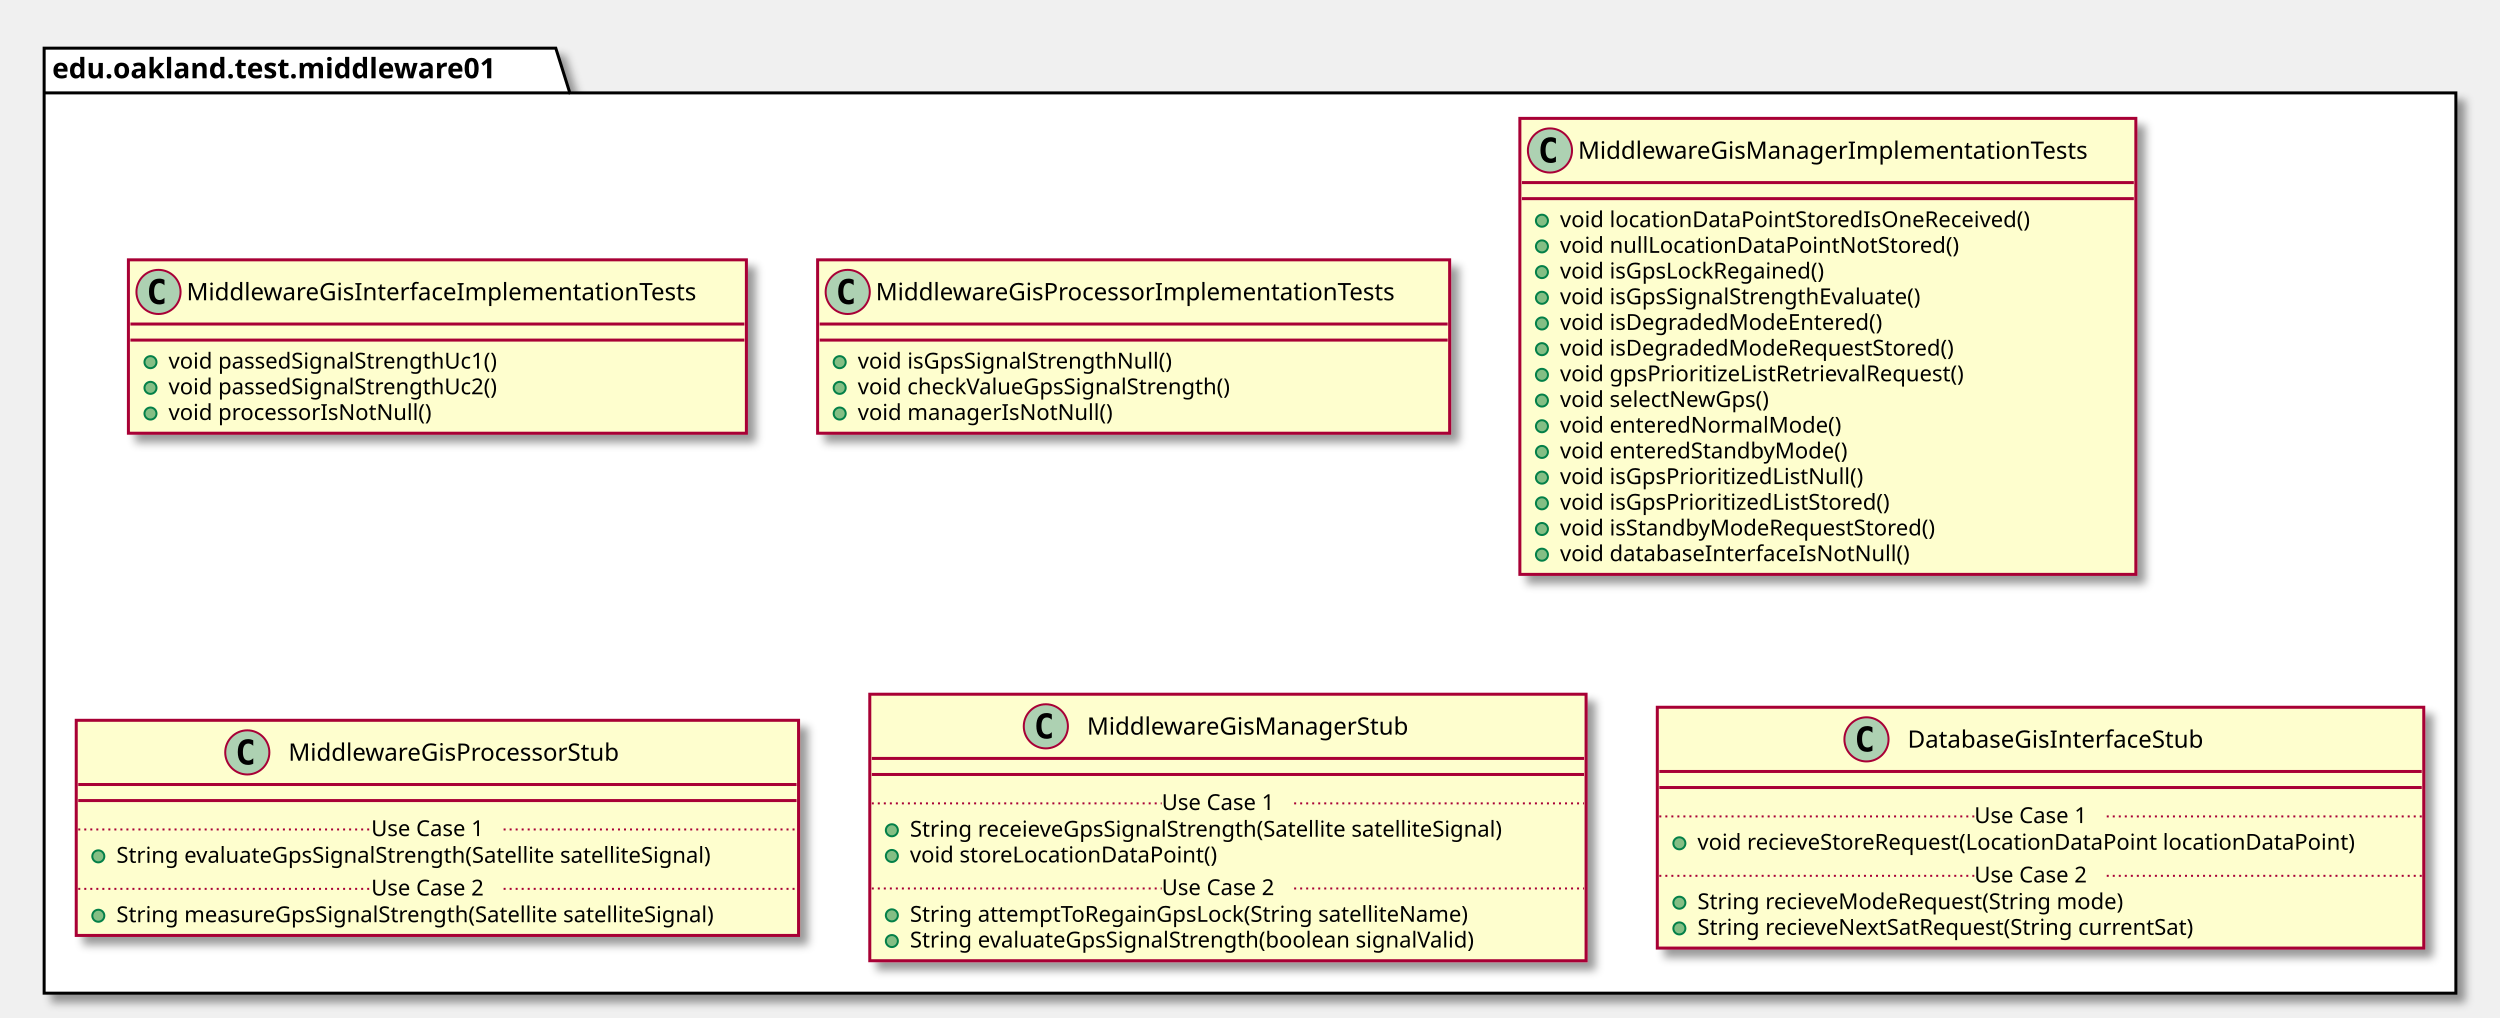
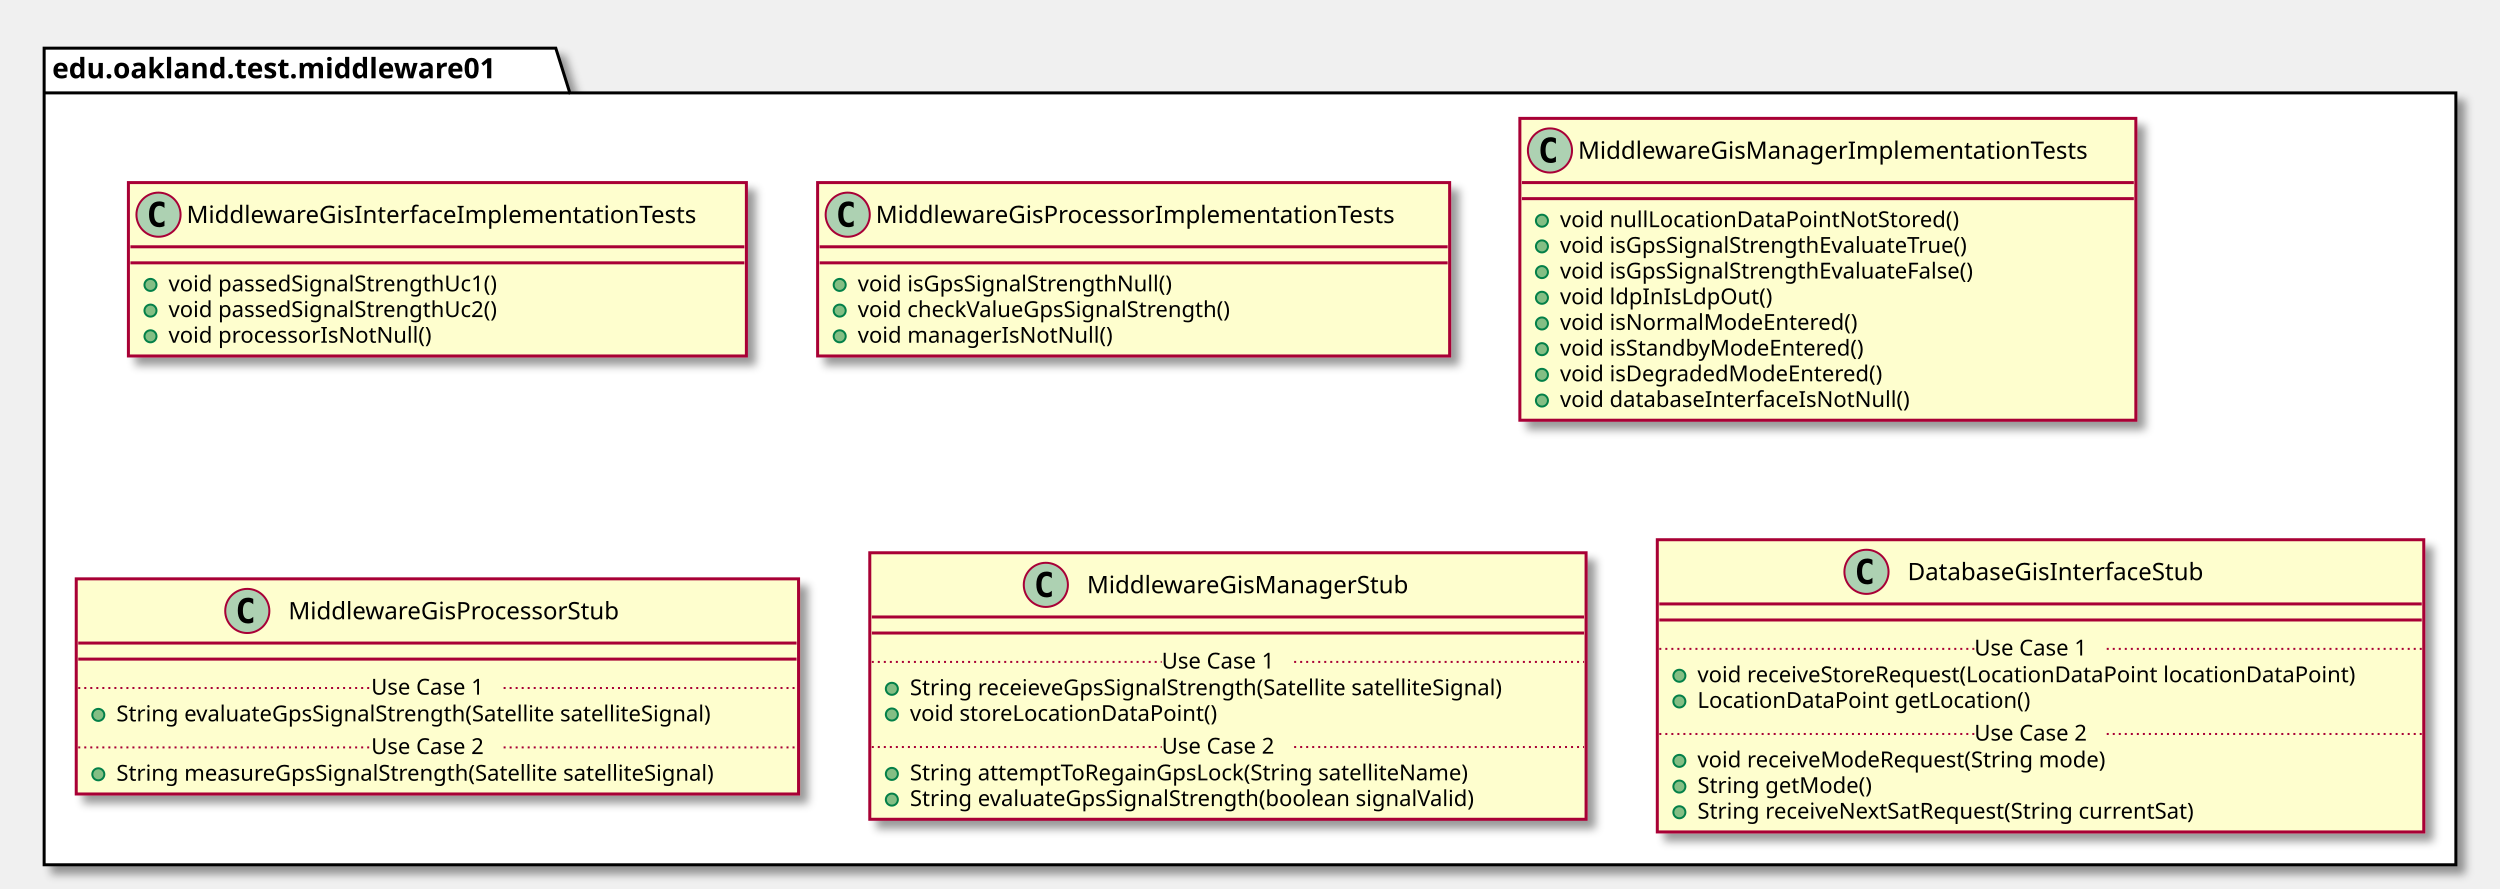
- <svg xmlns="http://www.w3.org/2000/svg" contentScriptType="application/ecmascript" contentStyleType="text/css" height="507px" preserveAspectRatio="none" style="width:1246px;height:507px;" version="1.1" viewBox="0 0 1246 507" width="1246px" zoomAndPan="magnify">
+ <svg xmlns="http://www.w3.org/2000/svg" contentScriptType="application/ecmascript" contentStyleType="text/css" height="443px" preserveAspectRatio="none" style="width:1246px;height:443px;" version="1.1" viewBox="0 0 1246 443" width="1246px" zoomAndPan="magnify">
  <defs>
-     <filter height="300%" id="fjjmuvzfk65h1" width="300%" x="-1" y="-1">
+     <filter height="300%" id="f1iz9tcfgao1vu" width="300%" x="-1" y="-1">
      <feGaussianBlur result="blurOut" stdDeviation="2.0" />
      <feColorMatrix in="blurOut" result="blurOut2" type="matrix" values="0 0 0 0 0 0 0 0 0 0 0 0 0 0 0 0 0 0 .4 0" />
      <feOffset dx="4.0" dy="4.0" in="blurOut2" result="blurOut3" />
      <feBlend in="SourceGraphic" in2="blurOut3" mode="normal" />
    </filter>
  </defs>
  <g>
-     <polygon fill="#FFFFFF" filter="url(#fjjmuvzfk65h1)" points="22,24,277,24,284,46.297,1224,46.297,1224,495,22,495,22,24" style="stroke: #000000; stroke-width: 1.5;" />
+     <polygon fill="#FFFFFF" filter="url(#f1iz9tcfgao1vu)" points="22,24,277,24,284,46.297,1224,46.297,1224,431,22,431,22,24" style="stroke: #000000; stroke-width: 1.5;" />
    <line style="stroke: #000000; stroke-width: 1.5;" x1="22" x2="284" y1="46.297" y2="46.297" />
    <text fill="#000000" font-family="sans-serif" font-size="14" font-weight="bold" lengthAdjust="spacingAndGlyphs" textLength="249" x="26" y="38.995">edu.oakland.test.middleware01</text>
-     <rect fill="#FEFECE" filter="url(#fjjmuvzfk65h1)" height="86.414" id="MiddlewareGisInterfaceImplementationTests" style="stroke: #A80036; stroke-width: 1.5;" width="308" x="64" y="129.5" />
-     <ellipse cx="79" cy="145.5" fill="#ADD1B2" rx="11" ry="11" style="stroke: #A80036; stroke-width: 1.0;" />
-     <path d="M81.969,151.141 Q81.391,151.438 80.75,151.578 Q80.109,151.734 79.406,151.734 Q76.906,151.734 75.578,150.094 Q74.266,148.438 74.266,145.312 Q74.266,142.188 75.578,140.531 Q76.906,138.875 79.406,138.875 Q80.109,138.875 80.75,139.031 Q81.406,139.188 81.969,139.484 L81.969,142.203 Q81.344,141.625 80.75,141.359 Q80.156,141.078 79.531,141.078 Q78.188,141.078 77.5,142.156 Q76.812,143.219 76.812,145.312 Q76.812,147.406 77.5,148.484 Q78.188,149.547 79.531,149.547 Q80.156,149.547 80.75,149.281 Q81.344,149 81.969,148.422 L81.969,151.141 Z " />
-     <text fill="#000000" font-family="sans-serif" font-size="12" lengthAdjust="spacingAndGlyphs" textLength="276" x="93" y="149.654">MiddlewareGisInterfaceImplementationTests</text>
-     <line style="stroke: #A80036; stroke-width: 1.5;" x1="65" x2="371" y1="161.5" y2="161.5" />
-     <line style="stroke: #A80036; stroke-width: 1.5;" x1="65" x2="371" y1="169.5" y2="169.5" />
-     <ellipse cx="75" cy="180.5" fill="#84BE84" rx="3" ry="3" style="stroke: #038048; stroke-width: 1.0;" />
-     <text fill="#000000" font-family="sans-serif" font-size="11" lengthAdjust="spacingAndGlyphs" textLength="182" x="84" y="183.71">void passedSignalStrengthUc1()</text>
-     <ellipse cx="75" cy="193.305" fill="#84BE84" rx="3" ry="3" style="stroke: #038048; stroke-width: 1.0;" />
-     <text fill="#000000" font-family="sans-serif" font-size="11" lengthAdjust="spacingAndGlyphs" textLength="182" x="84" y="196.515">void passedSignalStrengthUc2()</text>
-     <ellipse cx="75" cy="206.109" fill="#84BE84" rx="3" ry="3" style="stroke: #038048; stroke-width: 1.0;" />
-     <text fill="#000000" font-family="sans-serif" font-size="11" lengthAdjust="spacingAndGlyphs" textLength="143" x="84" y="209.32">void processorIsNotNull()</text>
-     <rect fill="#FEFECE" filter="url(#fjjmuvzfk65h1)" height="86.414" id="MiddlewareGisProcessorImplementationTests" style="stroke: #A80036; stroke-width: 1.5;" width="315" x="407.5" y="129.5" />
-     <ellipse cx="422.5" cy="145.5" fill="#ADD1B2" rx="11" ry="11" style="stroke: #A80036; stroke-width: 1.0;" />
-     <path d="M425.469,151.141 Q424.891,151.438 424.25,151.578 Q423.609,151.734 422.906,151.734 Q420.406,151.734 419.078,150.094 Q417.766,148.438 417.766,145.312 Q417.766,142.188 419.078,140.531 Q420.406,138.875 422.906,138.875 Q423.609,138.875 424.25,139.031 Q424.906,139.188 425.469,139.484 L425.469,142.203 Q424.844,141.625 424.25,141.359 Q423.656,141.078 423.031,141.078 Q421.688,141.078 421,142.156 Q420.312,143.219 420.312,145.312 Q420.312,147.406 421,148.484 Q421.688,149.547 423.031,149.547 Q423.656,149.547 424.25,149.281 Q424.844,149 425.469,148.422 L425.469,151.141 Z " />
-     <text fill="#000000" font-family="sans-serif" font-size="12" lengthAdjust="spacingAndGlyphs" textLength="283" x="436.5" y="149.654">MiddlewareGisProcessorImplementationTests</text>
-     <line style="stroke: #A80036; stroke-width: 1.5;" x1="408.5" x2="721.5" y1="161.5" y2="161.5" />
-     <line style="stroke: #A80036; stroke-width: 1.5;" x1="408.5" x2="721.5" y1="169.5" y2="169.5" />
-     <ellipse cx="418.5" cy="180.5" fill="#84BE84" rx="3" ry="3" style="stroke: #038048; stroke-width: 1.0;" />
-     <text fill="#000000" font-family="sans-serif" font-size="11" lengthAdjust="spacingAndGlyphs" textLength="173" x="427.5" y="183.71">void isGpsSignalStrengthNull()</text>
-     <ellipse cx="418.5" cy="193.305" fill="#84BE84" rx="3" ry="3" style="stroke: #038048; stroke-width: 1.0;" />
-     <text fill="#000000" font-family="sans-serif" font-size="11" lengthAdjust="spacingAndGlyphs" textLength="205" x="427.5" y="196.515">void checkValueGpsSignalStrength()</text>
-     <ellipse cx="418.5" cy="206.109" fill="#84BE84" rx="3" ry="3" style="stroke: #038048; stroke-width: 1.0;" />
-     <text fill="#000000" font-family="sans-serif" font-size="11" lengthAdjust="spacingAndGlyphs" textLength="136" x="427.5" y="209.32">void managerIsNotNull()</text>
-     <rect fill="#FEFECE" filter="url(#fjjmuvzfk65h1)" height="227.266" id="MiddlewareGisManagerImplementationTests" style="stroke: #A80036; stroke-width: 1.5;" width="307" x="757.5" y="59" />
+     <rect fill="#FEFECE" filter="url(#f1iz9tcfgao1vu)" height="86.414" id="MiddlewareGisInterfaceImplementationTests" style="stroke: #A80036; stroke-width: 1.5;" width="308" x="64" y="91" />
+     <ellipse cx="79" cy="107" fill="#ADD1B2" rx="11" ry="11" style="stroke: #A80036; stroke-width: 1.0;" />
+     <path d="M81.969,112.641 Q81.391,112.938 80.75,113.078 Q80.109,113.234 79.406,113.234 Q76.906,113.234 75.578,111.594 Q74.266,109.938 74.266,106.812 Q74.266,103.688 75.578,102.031 Q76.906,100.375 79.406,100.375 Q80.109,100.375 80.75,100.531 Q81.406,100.688 81.969,100.984 L81.969,103.703 Q81.344,103.125 80.75,102.859 Q80.156,102.578 79.531,102.578 Q78.188,102.578 77.5,103.656 Q76.812,104.719 76.812,106.812 Q76.812,108.906 77.5,109.984 Q78.188,111.047 79.531,111.047 Q80.156,111.047 80.75,110.781 Q81.344,110.5 81.969,109.922 L81.969,112.641 Z " />
+     <text fill="#000000" font-family="sans-serif" font-size="12" lengthAdjust="spacingAndGlyphs" textLength="276" x="93" y="111.154">MiddlewareGisInterfaceImplementationTests</text>
+     <line style="stroke: #A80036; stroke-width: 1.5;" x1="65" x2="371" y1="123" y2="123" />
+     <line style="stroke: #A80036; stroke-width: 1.5;" x1="65" x2="371" y1="131" y2="131" />
+     <ellipse cx="75" cy="142" fill="#84BE84" rx="3" ry="3" style="stroke: #038048; stroke-width: 1.0;" />
+     <text fill="#000000" font-family="sans-serif" font-size="11" lengthAdjust="spacingAndGlyphs" textLength="182" x="84" y="145.21">void passedSignalStrengthUc1()</text>
+     <ellipse cx="75" cy="154.805" fill="#84BE84" rx="3" ry="3" style="stroke: #038048; stroke-width: 1.0;" />
+     <text fill="#000000" font-family="sans-serif" font-size="11" lengthAdjust="spacingAndGlyphs" textLength="182" x="84" y="158.015">void passedSignalStrengthUc2()</text>
+     <ellipse cx="75" cy="167.609" fill="#84BE84" rx="3" ry="3" style="stroke: #038048; stroke-width: 1.0;" />
+     <text fill="#000000" font-family="sans-serif" font-size="11" lengthAdjust="spacingAndGlyphs" textLength="143" x="84" y="170.82">void processorIsNotNull()</text>
+     <rect fill="#FEFECE" filter="url(#f1iz9tcfgao1vu)" height="86.414" id="MiddlewareGisProcessorImplementationTests" style="stroke: #A80036; stroke-width: 1.5;" width="315" x="407.5" y="91" />
+     <ellipse cx="422.5" cy="107" fill="#ADD1B2" rx="11" ry="11" style="stroke: #A80036; stroke-width: 1.0;" />
+     <path d="M425.469,112.641 Q424.891,112.938 424.25,113.078 Q423.609,113.234 422.906,113.234 Q420.406,113.234 419.078,111.594 Q417.766,109.938 417.766,106.812 Q417.766,103.688 419.078,102.031 Q420.406,100.375 422.906,100.375 Q423.609,100.375 424.25,100.531 Q424.906,100.688 425.469,100.984 L425.469,103.703 Q424.844,103.125 424.25,102.859 Q423.656,102.578 423.031,102.578 Q421.688,102.578 421,103.656 Q420.312,104.719 420.312,106.812 Q420.312,108.906 421,109.984 Q421.688,111.047 423.031,111.047 Q423.656,111.047 424.25,110.781 Q424.844,110.5 425.469,109.922 L425.469,112.641 Z " />
+     <text fill="#000000" font-family="sans-serif" font-size="12" lengthAdjust="spacingAndGlyphs" textLength="283" x="436.5" y="111.154">MiddlewareGisProcessorImplementationTests</text>
+     <line style="stroke: #A80036; stroke-width: 1.5;" x1="408.5" x2="721.5" y1="123" y2="123" />
+     <line style="stroke: #A80036; stroke-width: 1.5;" x1="408.5" x2="721.5" y1="131" y2="131" />
+     <ellipse cx="418.5" cy="142" fill="#84BE84" rx="3" ry="3" style="stroke: #038048; stroke-width: 1.0;" />
+     <text fill="#000000" font-family="sans-serif" font-size="11" lengthAdjust="spacingAndGlyphs" textLength="173" x="427.5" y="145.21">void isGpsSignalStrengthNull()</text>
+     <ellipse cx="418.5" cy="154.805" fill="#84BE84" rx="3" ry="3" style="stroke: #038048; stroke-width: 1.0;" />
+     <text fill="#000000" font-family="sans-serif" font-size="11" lengthAdjust="spacingAndGlyphs" textLength="205" x="427.5" y="158.015">void checkValueGpsSignalStrength()</text>
+     <ellipse cx="418.5" cy="167.609" fill="#84BE84" rx="3" ry="3" style="stroke: #038048; stroke-width: 1.0;" />
+     <text fill="#000000" font-family="sans-serif" font-size="11" lengthAdjust="spacingAndGlyphs" textLength="136" x="427.5" y="170.82">void managerIsNotNull()</text>
+     <rect fill="#FEFECE" filter="url(#f1iz9tcfgao1vu)" height="150.438" id="MiddlewareGisManagerImplementationTests" style="stroke: #A80036; stroke-width: 1.5;" width="307" x="757.5" y="59" />
    <ellipse cx="772.5" cy="75" fill="#ADD1B2" rx="11" ry="11" style="stroke: #A80036; stroke-width: 1.0;" />
    <path d="M775.469,80.641 Q774.891,80.938 774.25,81.078 Q773.609,81.234 772.906,81.234 Q770.406,81.234 769.078,79.594 Q767.766,77.938 767.766,74.812 Q767.766,71.688 769.078,70.031 Q770.406,68.375 772.906,68.375 Q773.609,68.375 774.25,68.531 Q774.906,68.688 775.469,68.984 L775.469,71.703 Q774.844,71.125 774.25,70.859 Q773.656,70.578 773.031,70.578 Q771.688,70.578 771,71.656 Q770.312,72.719 770.312,74.812 Q770.312,76.906 771,77.984 Q771.688,79.047 773.031,79.047 Q773.656,79.047 774.25,78.781 Q774.844,78.5 775.469,77.922 L775.469,80.641 Z " />
    <text fill="#000000" font-family="sans-serif" font-size="12" lengthAdjust="spacingAndGlyphs" textLength="275" x="786.5" y="79.154">MiddlewareGisManagerImplementationTests</text>
    <line style="stroke: #A80036; stroke-width: 1.5;" x1="758.5" x2="1063.5" y1="91" y2="91" />
    <line style="stroke: #A80036; stroke-width: 1.5;" x1="758.5" x2="1063.5" y1="99" y2="99" />
    <ellipse cx="768.5" cy="110" fill="#84BE84" rx="3" ry="3" style="stroke: #038048; stroke-width: 1.0;" />
-     <text fill="#000000" font-family="sans-serif" font-size="11" lengthAdjust="spacingAndGlyphs" textLength="254" x="777.5" y="113.21">void locationDataPointStoredIsOneReceived()</text>
+     <text fill="#000000" font-family="sans-serif" font-size="11" lengthAdjust="spacingAndGlyphs" textLength="213" x="777.5" y="113.21">void nullLocationDataPointNotStored()</text>
    <ellipse cx="768.5" cy="122.805" fill="#84BE84" rx="3" ry="3" style="stroke: #038048; stroke-width: 1.0;" />
-     <text fill="#000000" font-family="sans-serif" font-size="11" lengthAdjust="spacingAndGlyphs" textLength="213" x="777.5" y="126.015">void nullLocationDataPointNotStored()</text>
+     <text fill="#000000" font-family="sans-serif" font-size="11" lengthAdjust="spacingAndGlyphs" textLength="226" x="777.5" y="126.015">void isGpsSignalStrengthEvaluateTrue()</text>
    <ellipse cx="768.5" cy="135.609" fill="#84BE84" rx="3" ry="3" style="stroke: #038048; stroke-width: 1.0;" />
-     <text fill="#000000" font-family="sans-serif" font-size="11" lengthAdjust="spacingAndGlyphs" textLength="145" x="777.5" y="138.82">void isGpsLockRegained()</text>
+     <text fill="#000000" font-family="sans-serif" font-size="11" lengthAdjust="spacingAndGlyphs" textLength="230" x="777.5" y="138.82">void isGpsSignalStrengthEvaluateFalse()</text>
    <ellipse cx="768.5" cy="148.414" fill="#84BE84" rx="3" ry="3" style="stroke: #038048; stroke-width: 1.0;" />
-     <text fill="#000000" font-family="sans-serif" font-size="11" lengthAdjust="spacingAndGlyphs" textLength="200" x="777.5" y="151.625">void isGpsSignalStrengthEvaluate()</text>
+     <text fill="#000000" font-family="sans-serif" font-size="11" lengthAdjust="spacingAndGlyphs" textLength="112" x="777.5" y="151.625">void ldpInIsLdpOut()</text>
    <ellipse cx="768.5" cy="161.219" fill="#84BE84" rx="3" ry="3" style="stroke: #038048; stroke-width: 1.0;" />
-     <text fill="#000000" font-family="sans-serif" font-size="11" lengthAdjust="spacingAndGlyphs" textLength="174" x="777.5" y="164.429">void isDegradedModeEntered()</text>
+     <text fill="#000000" font-family="sans-serif" font-size="11" lengthAdjust="spacingAndGlyphs" textLength="160" x="777.5" y="164.429">void isNormalModeEntered()</text>
    <ellipse cx="768.5" cy="174.023" fill="#84BE84" rx="3" ry="3" style="stroke: #038048; stroke-width: 1.0;" />
-     <text fill="#000000" font-family="sans-serif" font-size="11" lengthAdjust="spacingAndGlyphs" textLength="214" x="777.5" y="177.234">void isDegradedModeRequestStored()</text>
+     <text fill="#000000" font-family="sans-serif" font-size="11" lengthAdjust="spacingAndGlyphs" textLength="165" x="777.5" y="177.234">void isStandbyModeEntered()</text>
    <ellipse cx="768.5" cy="186.828" fill="#84BE84" rx="3" ry="3" style="stroke: #038048; stroke-width: 1.0;" />
-     <text fill="#000000" font-family="sans-serif" font-size="11" lengthAdjust="spacingAndGlyphs" textLength="220" x="777.5" y="190.039">void gpsPrioritizeListRetrievalRequest()</text>
+     <text fill="#000000" font-family="sans-serif" font-size="11" lengthAdjust="spacingAndGlyphs" textLength="174" x="777.5" y="190.039">void isDegradedModeEntered()</text>
    <ellipse cx="768.5" cy="199.633" fill="#84BE84" rx="3" ry="3" style="stroke: #038048; stroke-width: 1.0;" />
-     <text fill="#000000" font-family="sans-serif" font-size="11" lengthAdjust="spacingAndGlyphs" textLength="116" x="777.5" y="202.843">void selectNewGps()</text>
-     <ellipse cx="768.5" cy="212.438" fill="#84BE84" rx="3" ry="3" style="stroke: #038048; stroke-width: 1.0;" />
-     <text fill="#000000" font-family="sans-serif" font-size="11" lengthAdjust="spacingAndGlyphs" textLength="150" x="777.5" y="215.648">void enteredNormalMode()</text>
-     <ellipse cx="768.5" cy="225.242" fill="#84BE84" rx="3" ry="3" style="stroke: #038048; stroke-width: 1.0;" />
-     <text fill="#000000" font-family="sans-serif" font-size="11" lengthAdjust="spacingAndGlyphs" textLength="155" x="777.5" y="228.453">void enteredStandbyMode()</text>
-     <ellipse cx="768.5" cy="238.047" fill="#84BE84" rx="3" ry="3" style="stroke: #038048; stroke-width: 1.0;" />
-     <text fill="#000000" font-family="sans-serif" font-size="11" lengthAdjust="spacingAndGlyphs" textLength="165" x="777.5" y="241.257">void isGpsPrioritizedListNull()</text>
-     <ellipse cx="768.5" cy="250.852" fill="#84BE84" rx="3" ry="3" style="stroke: #038048; stroke-width: 1.0;" />
-     <text fill="#000000" font-family="sans-serif" font-size="11" lengthAdjust="spacingAndGlyphs" textLength="182" x="777.5" y="254.062">void isGpsPrioritizedListStored()</text>
-     <ellipse cx="768.5" cy="263.656" fill="#84BE84" rx="3" ry="3" style="stroke: #038048; stroke-width: 1.0;" />
-     <text fill="#000000" font-family="sans-serif" font-size="11" lengthAdjust="spacingAndGlyphs" textLength="205" x="777.5" y="266.867">void isStandbyModeRequestStored()</text>
-     <ellipse cx="768.5" cy="276.461" fill="#84BE84" rx="3" ry="3" style="stroke: #038048; stroke-width: 1.0;" />
-     <text fill="#000000" font-family="sans-serif" font-size="11" lengthAdjust="spacingAndGlyphs" textLength="188" x="777.5" y="279.671">void databaseInterfaceIsNotNull()</text>
-     <rect fill="#FEFECE" filter="url(#fjjmuvzfk65h1)" height="107.219" id="MiddlewareGisProcessorStub" style="stroke: #A80036; stroke-width: 1.5;" width="360" x="38" y="359" />
-     <ellipse cx="123.25" cy="375" fill="#ADD1B2" rx="11" ry="11" style="stroke: #A80036; stroke-width: 1.0;" />
-     <path d="M126.219,380.641 Q125.641,380.938 125,381.078 Q124.359,381.234 123.656,381.234 Q121.156,381.234 119.828,379.594 Q118.516,377.938 118.516,374.812 Q118.516,371.688 119.828,370.031 Q121.156,368.375 123.656,368.375 Q124.359,368.375 125,368.531 Q125.656,368.688 126.219,368.984 L126.219,371.703 Q125.594,371.125 125,370.859 Q124.406,370.578 123.781,370.578 Q122.438,370.578 121.75,371.656 Q121.062,372.719 121.062,374.812 Q121.062,376.906 121.75,377.984 Q122.438,379.047 123.781,379.047 Q124.406,379.047 125,378.781 Q125.594,378.5 126.219,377.922 L126.219,380.641 Z " />
-     <text fill="#000000" font-family="sans-serif" font-size="12" lengthAdjust="spacingAndGlyphs" textLength="181" x="143.75" y="379.154">MiddlewareGisProcessorStub</text>
-     <line style="stroke: #A80036; stroke-width: 1.5;" x1="39" x2="397" y1="391" y2="391" />
-     <line style="stroke: #A80036; stroke-width: 1.5;" x1="39" x2="397" y1="399" y2="399" />
-     <ellipse cx="49" cy="426.805" fill="#84BE84" rx="3" ry="3" style="stroke: #038048; stroke-width: 1.0;" />
-     <text fill="#000000" font-family="sans-serif" font-size="11" lengthAdjust="spacingAndGlyphs" textLength="331" x="58" y="430.015">String evaluateGpsSignalStrength(Satellite satelliteSignal)</text>
-     <line style="stroke: #A80036; stroke-width: 1.0; stroke-dasharray: 1.0,2.0;" x1="39" x2="185" y1="413.402" y2="413.402" />
-     <text fill="#000000" font-family="sans-serif" font-size="11" lengthAdjust="spacingAndGlyphs" textLength="66" x="185" y="416.71">Use Case 1</text>
-     <line style="stroke: #A80036; stroke-width: 1.0; stroke-dasharray: 1.0,2.0;" x1="251" x2="397" y1="413.402" y2="413.402" />
-     <ellipse cx="49" cy="456.414" fill="#84BE84" rx="3" ry="3" style="stroke: #038048; stroke-width: 1.0;" />
-     <text fill="#000000" font-family="sans-serif" font-size="11" lengthAdjust="spacingAndGlyphs" textLength="334" x="58" y="459.625">String measureGpsSignalStrength(Satellite satelliteSignal)</text>
-     <line style="stroke: #A80036; stroke-width: 1.0; stroke-dasharray: 1.0,2.0;" x1="39" x2="185" y1="443.012" y2="443.012" />
-     <text fill="#000000" font-family="sans-serif" font-size="11" lengthAdjust="spacingAndGlyphs" textLength="66" x="185" y="446.32">Use Case 2</text>
-     <line style="stroke: #A80036; stroke-width: 1.0; stroke-dasharray: 1.0,2.0;" x1="251" x2="397" y1="443.012" y2="443.012" />
-     <rect fill="#FEFECE" filter="url(#fjjmuvzfk65h1)" height="132.828" id="MiddlewareGisManagerStub" style="stroke: #A80036; stroke-width: 1.5;" width="357" x="433.5" y="346" />
-     <ellipse cx="521.25" cy="362" fill="#ADD1B2" rx="11" ry="11" style="stroke: #A80036; stroke-width: 1.0;" />
-     <path d="M524.219,367.641 Q523.641,367.938 523,368.078 Q522.359,368.234 521.656,368.234 Q519.156,368.234 517.828,366.594 Q516.516,364.938 516.516,361.812 Q516.516,358.688 517.828,357.031 Q519.156,355.375 521.656,355.375 Q522.359,355.375 523,355.531 Q523.656,355.688 524.219,355.984 L524.219,358.703 Q523.594,358.125 523,357.859 Q522.406,357.578 521.781,357.578 Q520.438,357.578 519.75,358.656 Q519.062,359.719 519.062,361.812 Q519.062,363.906 519.75,364.984 Q520.438,366.047 521.781,366.047 Q522.406,366.047 523,365.781 Q523.594,365.5 524.219,364.922 L524.219,367.641 Z " />
-     <text fill="#000000" font-family="sans-serif" font-size="12" lengthAdjust="spacingAndGlyphs" textLength="173" x="541.75" y="366.154">MiddlewareGisManagerStub</text>
-     <line style="stroke: #A80036; stroke-width: 1.5;" x1="434.5" x2="789.5" y1="378" y2="378" />
-     <line style="stroke: #A80036; stroke-width: 1.5;" x1="434.5" x2="789.5" y1="386" y2="386" />
-     <ellipse cx="444.5" cy="413.805" fill="#84BE84" rx="3" ry="3" style="stroke: #038048; stroke-width: 1.0;" />
-     <text fill="#000000" font-family="sans-serif" font-size="11" lengthAdjust="spacingAndGlyphs" textLength="331" x="453.5" y="417.015">String receieveGpsSignalStrength(Satellite satelliteSignal)</text>
-     <ellipse cx="444.5" cy="426.609" fill="#84BE84" rx="3" ry="3" style="stroke: #038048; stroke-width: 1.0;" />
-     <text fill="#000000" font-family="sans-serif" font-size="11" lengthAdjust="spacingAndGlyphs" textLength="166" x="453.5" y="429.82">void storeLocationDataPoint()</text>
-     <line style="stroke: #A80036; stroke-width: 1.0; stroke-dasharray: 1.0,2.0;" x1="434.5" x2="579" y1="400.402" y2="400.402" />
-     <text fill="#000000" font-family="sans-serif" font-size="11" lengthAdjust="spacingAndGlyphs" textLength="66" x="579" y="403.71">Use Case 1</text>
-     <line style="stroke: #A80036; stroke-width: 1.0; stroke-dasharray: 1.0,2.0;" x1="645" x2="789.5" y1="400.402" y2="400.402" />
-     <ellipse cx="444.5" cy="456.219" fill="#84BE84" rx="3" ry="3" style="stroke: #038048; stroke-width: 1.0;" />
-     <text fill="#000000" font-family="sans-serif" font-size="11" lengthAdjust="spacingAndGlyphs" textLength="306" x="453.5" y="459.429">String attemptToRegainGpsLock(String satelliteName)</text>
-     <ellipse cx="444.5" cy="469.023" fill="#84BE84" rx="3" ry="3" style="stroke: #038048; stroke-width: 1.0;" />
-     <text fill="#000000" font-family="sans-serif" font-size="11" lengthAdjust="spacingAndGlyphs" textLength="311" x="453.5" y="472.234">String evaluateGpsSignalStrength(boolean signalValid)</text>
-     <line style="stroke: #A80036; stroke-width: 1.0; stroke-dasharray: 1.0,2.0;" x1="434.5" x2="579" y1="442.816" y2="442.816" />
-     <text fill="#000000" font-family="sans-serif" font-size="11" lengthAdjust="spacingAndGlyphs" textLength="66" x="579" y="446.125">Use Case 2</text>
-     <line style="stroke: #A80036; stroke-width: 1.0; stroke-dasharray: 1.0,2.0;" x1="645" x2="789.5" y1="442.816" y2="442.816" />
-     <rect fill="#FEFECE" filter="url(#fjjmuvzfk65h1)" height="120.023" id="DatabaseGisInterfaceStub" style="stroke: #A80036; stroke-width: 1.5;" width="382" x="826" y="352.5" />
-     <ellipse cx="930.25" cy="368.5" fill="#ADD1B2" rx="11" ry="11" style="stroke: #A80036; stroke-width: 1.0;" />
-     <path d="M933.219,374.141 Q932.641,374.438 932,374.578 Q931.359,374.734 930.656,374.734 Q928.156,374.734 926.828,373.094 Q925.516,371.438 925.516,368.312 Q925.516,365.188 926.828,363.531 Q928.156,361.875 930.656,361.875 Q931.359,361.875 932,362.031 Q932.656,362.188 933.219,362.484 L933.219,365.203 Q932.594,364.625 932,364.359 Q931.406,364.078 930.781,364.078 Q929.438,364.078 928.75,365.156 Q928.062,366.219 928.062,368.312 Q928.062,370.406 928.75,371.484 Q929.438,372.547 930.781,372.547 Q931.406,372.547 932,372.281 Q932.594,372 933.219,371.422 L933.219,374.141 Z " />
-     <text fill="#000000" font-family="sans-serif" font-size="12" lengthAdjust="spacingAndGlyphs" textLength="165" x="950.75" y="372.654">DatabaseGisInterfaceStub</text>
-     <line style="stroke: #A80036; stroke-width: 1.5;" x1="827" x2="1207" y1="384.5" y2="384.5" />
-     <line style="stroke: #A80036; stroke-width: 1.5;" x1="827" x2="1207" y1="392.5" y2="392.5" />
-     <ellipse cx="837" cy="420.305" fill="#84BE84" rx="3" ry="3" style="stroke: #038048; stroke-width: 1.0;" />
-     <text fill="#000000" font-family="sans-serif" font-size="11" lengthAdjust="spacingAndGlyphs" textLength="356" x="846" y="423.515">void recieveStoreRequest(LocationDataPoint locationDataPoint)</text>
-     <line style="stroke: #A80036; stroke-width: 1.0; stroke-dasharray: 1.0,2.0;" x1="827" x2="984" y1="406.902" y2="406.902" />
-     <text fill="#000000" font-family="sans-serif" font-size="11" lengthAdjust="spacingAndGlyphs" textLength="66" x="984" y="410.21">Use Case 1</text>
-     <line style="stroke: #A80036; stroke-width: 1.0; stroke-dasharray: 1.0,2.0;" x1="1050" x2="1207" y1="406.902" y2="406.902" />
-     <ellipse cx="837" cy="449.914" fill="#84BE84" rx="3" ry="3" style="stroke: #038048; stroke-width: 1.0;" />
-     <text fill="#000000" font-family="sans-serif" font-size="11" lengthAdjust="spacingAndGlyphs" textLength="233" x="846" y="453.125">String recieveModeRequest(String mode)</text>
-     <ellipse cx="837" cy="462.719" fill="#84BE84" rx="3" ry="3" style="stroke: #038048; stroke-width: 1.0;" />
-     <text fill="#000000" font-family="sans-serif" font-size="11" lengthAdjust="spacingAndGlyphs" textLength="275" x="846" y="465.929">String recieveNextSatRequest(String currentSat)</text>
-     <line style="stroke: #A80036; stroke-width: 1.0; stroke-dasharray: 1.0,2.0;" x1="827" x2="984" y1="436.512" y2="436.512" />
-     <text fill="#000000" font-family="sans-serif" font-size="11" lengthAdjust="spacingAndGlyphs" textLength="66" x="984" y="439.82">Use Case 2</text>
-     <line style="stroke: #A80036; stroke-width: 1.0; stroke-dasharray: 1.0,2.0;" x1="1050" x2="1207" y1="436.512" y2="436.512" />
+     <text fill="#000000" font-family="sans-serif" font-size="11" lengthAdjust="spacingAndGlyphs" textLength="188" x="777.5" y="202.843">void databaseInterfaceIsNotNull()</text>
+     <rect fill="#FEFECE" filter="url(#f1iz9tcfgao1vu)" height="107.219" id="MiddlewareGisProcessorStub" style="stroke: #A80036; stroke-width: 1.5;" width="360" x="38" y="288.5" />
+     <ellipse cx="123.25" cy="304.5" fill="#ADD1B2" rx="11" ry="11" style="stroke: #A80036; stroke-width: 1.0;" />
+     <path d="M126.219,310.141 Q125.641,310.438 125,310.578 Q124.359,310.734 123.656,310.734 Q121.156,310.734 119.828,309.094 Q118.516,307.438 118.516,304.312 Q118.516,301.188 119.828,299.531 Q121.156,297.875 123.656,297.875 Q124.359,297.875 125,298.031 Q125.656,298.188 126.219,298.484 L126.219,301.203 Q125.594,300.625 125,300.359 Q124.406,300.078 123.781,300.078 Q122.438,300.078 121.75,301.156 Q121.062,302.219 121.062,304.312 Q121.062,306.406 121.75,307.484 Q122.438,308.547 123.781,308.547 Q124.406,308.547 125,308.281 Q125.594,308 126.219,307.422 L126.219,310.141 Z " />
+     <text fill="#000000" font-family="sans-serif" font-size="12" lengthAdjust="spacingAndGlyphs" textLength="181" x="143.75" y="308.654">MiddlewareGisProcessorStub</text>
+     <line style="stroke: #A80036; stroke-width: 1.5;" x1="39" x2="397" y1="320.5" y2="320.5" />
+     <line style="stroke: #A80036; stroke-width: 1.5;" x1="39" x2="397" y1="328.5" y2="328.5" />
+     <ellipse cx="49" cy="356.305" fill="#84BE84" rx="3" ry="3" style="stroke: #038048; stroke-width: 1.0;" />
+     <text fill="#000000" font-family="sans-serif" font-size="11" lengthAdjust="spacingAndGlyphs" textLength="331" x="58" y="359.515">String evaluateGpsSignalStrength(Satellite satelliteSignal)</text>
+     <line style="stroke: #A80036; stroke-width: 1.0; stroke-dasharray: 1.0,2.0;" x1="39" x2="185" y1="342.902" y2="342.902" />
+     <text fill="#000000" font-family="sans-serif" font-size="11" lengthAdjust="spacingAndGlyphs" textLength="66" x="185" y="346.21">Use Case 1</text>
+     <line style="stroke: #A80036; stroke-width: 1.0; stroke-dasharray: 1.0,2.0;" x1="251" x2="397" y1="342.902" y2="342.902" />
+     <ellipse cx="49" cy="385.914" fill="#84BE84" rx="3" ry="3" style="stroke: #038048; stroke-width: 1.0;" />
+     <text fill="#000000" font-family="sans-serif" font-size="11" lengthAdjust="spacingAndGlyphs" textLength="334" x="58" y="389.125">String measureGpsSignalStrength(Satellite satelliteSignal)</text>
+     <line style="stroke: #A80036; stroke-width: 1.0; stroke-dasharray: 1.0,2.0;" x1="39" x2="185" y1="372.512" y2="372.512" />
+     <text fill="#000000" font-family="sans-serif" font-size="11" lengthAdjust="spacingAndGlyphs" textLength="66" x="185" y="375.82">Use Case 2</text>
+     <line style="stroke: #A80036; stroke-width: 1.0; stroke-dasharray: 1.0,2.0;" x1="251" x2="397" y1="372.512" y2="372.512" />
+     <rect fill="#FEFECE" filter="url(#f1iz9tcfgao1vu)" height="132.828" id="MiddlewareGisManagerStub" style="stroke: #A80036; stroke-width: 1.5;" width="357" x="433.5" y="275.5" />
+     <ellipse cx="521.25" cy="291.5" fill="#ADD1B2" rx="11" ry="11" style="stroke: #A80036; stroke-width: 1.0;" />
+     <path d="M524.219,297.141 Q523.641,297.438 523,297.578 Q522.359,297.734 521.656,297.734 Q519.156,297.734 517.828,296.094 Q516.516,294.438 516.516,291.312 Q516.516,288.188 517.828,286.531 Q519.156,284.875 521.656,284.875 Q522.359,284.875 523,285.031 Q523.656,285.188 524.219,285.484 L524.219,288.203 Q523.594,287.625 523,287.359 Q522.406,287.078 521.781,287.078 Q520.438,287.078 519.75,288.156 Q519.062,289.219 519.062,291.312 Q519.062,293.406 519.75,294.484 Q520.438,295.547 521.781,295.547 Q522.406,295.547 523,295.281 Q523.594,295 524.219,294.422 L524.219,297.141 Z " />
+     <text fill="#000000" font-family="sans-serif" font-size="12" lengthAdjust="spacingAndGlyphs" textLength="173" x="541.75" y="295.654">MiddlewareGisManagerStub</text>
+     <line style="stroke: #A80036; stroke-width: 1.5;" x1="434.5" x2="789.5" y1="307.5" y2="307.5" />
+     <line style="stroke: #A80036; stroke-width: 1.5;" x1="434.5" x2="789.5" y1="315.5" y2="315.5" />
+     <ellipse cx="444.5" cy="343.305" fill="#84BE84" rx="3" ry="3" style="stroke: #038048; stroke-width: 1.0;" />
+     <text fill="#000000" font-family="sans-serif" font-size="11" lengthAdjust="spacingAndGlyphs" textLength="331" x="453.5" y="346.515">String receieveGpsSignalStrength(Satellite satelliteSignal)</text>
+     <ellipse cx="444.5" cy="356.109" fill="#84BE84" rx="3" ry="3" style="stroke: #038048; stroke-width: 1.0;" />
+     <text fill="#000000" font-family="sans-serif" font-size="11" lengthAdjust="spacingAndGlyphs" textLength="166" x="453.5" y="359.32">void storeLocationDataPoint()</text>
+     <line style="stroke: #A80036; stroke-width: 1.0; stroke-dasharray: 1.0,2.0;" x1="434.5" x2="579" y1="329.902" y2="329.902" />
+     <text fill="#000000" font-family="sans-serif" font-size="11" lengthAdjust="spacingAndGlyphs" textLength="66" x="579" y="333.21">Use Case 1</text>
+     <line style="stroke: #A80036; stroke-width: 1.0; stroke-dasharray: 1.0,2.0;" x1="645" x2="789.5" y1="329.902" y2="329.902" />
+     <ellipse cx="444.5" cy="385.719" fill="#84BE84" rx="3" ry="3" style="stroke: #038048; stroke-width: 1.0;" />
+     <text fill="#000000" font-family="sans-serif" font-size="11" lengthAdjust="spacingAndGlyphs" textLength="306" x="453.5" y="388.929">String attemptToRegainGpsLock(String satelliteName)</text>
+     <ellipse cx="444.5" cy="398.523" fill="#84BE84" rx="3" ry="3" style="stroke: #038048; stroke-width: 1.0;" />
+     <text fill="#000000" font-family="sans-serif" font-size="11" lengthAdjust="spacingAndGlyphs" textLength="311" x="453.5" y="401.734">String evaluateGpsSignalStrength(boolean signalValid)</text>
+     <line style="stroke: #A80036; stroke-width: 1.0; stroke-dasharray: 1.0,2.0;" x1="434.5" x2="579" y1="372.316" y2="372.316" />
+     <text fill="#000000" font-family="sans-serif" font-size="11" lengthAdjust="spacingAndGlyphs" textLength="66" x="579" y="375.625">Use Case 2</text>
+     <line style="stroke: #A80036; stroke-width: 1.0; stroke-dasharray: 1.0,2.0;" x1="645" x2="789.5" y1="372.316" y2="372.316" />
+     <rect fill="#FEFECE" filter="url(#f1iz9tcfgao1vu)" height="145.633" id="DatabaseGisInterfaceStub" style="stroke: #A80036; stroke-width: 1.5;" width="382" x="826" y="269" />
+     <ellipse cx="930.25" cy="285" fill="#ADD1B2" rx="11" ry="11" style="stroke: #A80036; stroke-width: 1.0;" />
+     <path d="M933.219,290.641 Q932.641,290.938 932,291.078 Q931.359,291.234 930.656,291.234 Q928.156,291.234 926.828,289.594 Q925.516,287.938 925.516,284.812 Q925.516,281.688 926.828,280.031 Q928.156,278.375 930.656,278.375 Q931.359,278.375 932,278.531 Q932.656,278.688 933.219,278.984 L933.219,281.703 Q932.594,281.125 932,280.859 Q931.406,280.578 930.781,280.578 Q929.438,280.578 928.75,281.656 Q928.062,282.719 928.062,284.812 Q928.062,286.906 928.75,287.984 Q929.438,289.047 930.781,289.047 Q931.406,289.047 932,288.781 Q932.594,288.5 933.219,287.922 L933.219,290.641 Z " />
+     <text fill="#000000" font-family="sans-serif" font-size="12" lengthAdjust="spacingAndGlyphs" textLength="165" x="950.75" y="289.154">DatabaseGisInterfaceStub</text>
+     <line style="stroke: #A80036; stroke-width: 1.5;" x1="827" x2="1207" y1="301" y2="301" />
+     <line style="stroke: #A80036; stroke-width: 1.5;" x1="827" x2="1207" y1="309" y2="309" />
+     <ellipse cx="837" cy="336.805" fill="#84BE84" rx="3" ry="3" style="stroke: #038048; stroke-width: 1.0;" />
+     <text fill="#000000" font-family="sans-serif" font-size="11" lengthAdjust="spacingAndGlyphs" textLength="356" x="846" y="340.015">void receiveStoreRequest(LocationDataPoint locationDataPoint)</text>
+     <ellipse cx="837" cy="349.609" fill="#84BE84" rx="3" ry="3" style="stroke: #038048; stroke-width: 1.0;" />
+     <text fill="#000000" font-family="sans-serif" font-size="11" lengthAdjust="spacingAndGlyphs" textLength="178" x="846" y="352.82">LocationDataPoint getLocation()</text>
+     <line style="stroke: #A80036; stroke-width: 1.0; stroke-dasharray: 1.0,2.0;" x1="827" x2="984" y1="323.402" y2="323.402" />
+     <text fill="#000000" font-family="sans-serif" font-size="11" lengthAdjust="spacingAndGlyphs" textLength="66" x="984" y="326.71">Use Case 1</text>
+     <line style="stroke: #A80036; stroke-width: 1.0; stroke-dasharray: 1.0,2.0;" x1="1050" x2="1207" y1="323.402" y2="323.402" />
+     <ellipse cx="837" cy="379.219" fill="#84BE84" rx="3" ry="3" style="stroke: #038048; stroke-width: 1.0;" />
+     <text fill="#000000" font-family="sans-serif" font-size="11" lengthAdjust="spacingAndGlyphs" textLength="222" x="846" y="382.429">void receiveModeRequest(String mode)</text>
+     <ellipse cx="837" cy="392.023" fill="#84BE84" rx="3" ry="3" style="stroke: #038048; stroke-width: 1.0;" />
+     <text fill="#000000" font-family="sans-serif" font-size="11" lengthAdjust="spacingAndGlyphs" textLength="94" x="846" y="395.234">String getMode()</text>
+     <ellipse cx="837" cy="404.828" fill="#84BE84" rx="3" ry="3" style="stroke: #038048; stroke-width: 1.0;" />
+     <text fill="#000000" font-family="sans-serif" font-size="11" lengthAdjust="spacingAndGlyphs" textLength="275" x="846" y="408.039">String receiveNextSatRequest(String currentSat)</text>
+     <line style="stroke: #A80036; stroke-width: 1.0; stroke-dasharray: 1.0,2.0;" x1="827" x2="984" y1="365.816" y2="365.816" />
+     <text fill="#000000" font-family="sans-serif" font-size="11" lengthAdjust="spacingAndGlyphs" textLength="66" x="984" y="369.125">Use Case 2</text>
+     <line style="stroke: #A80036; stroke-width: 1.0; stroke-dasharray: 1.0,2.0;" x1="1050" x2="1207" y1="365.816" y2="365.816" />
  </g>
</svg>
